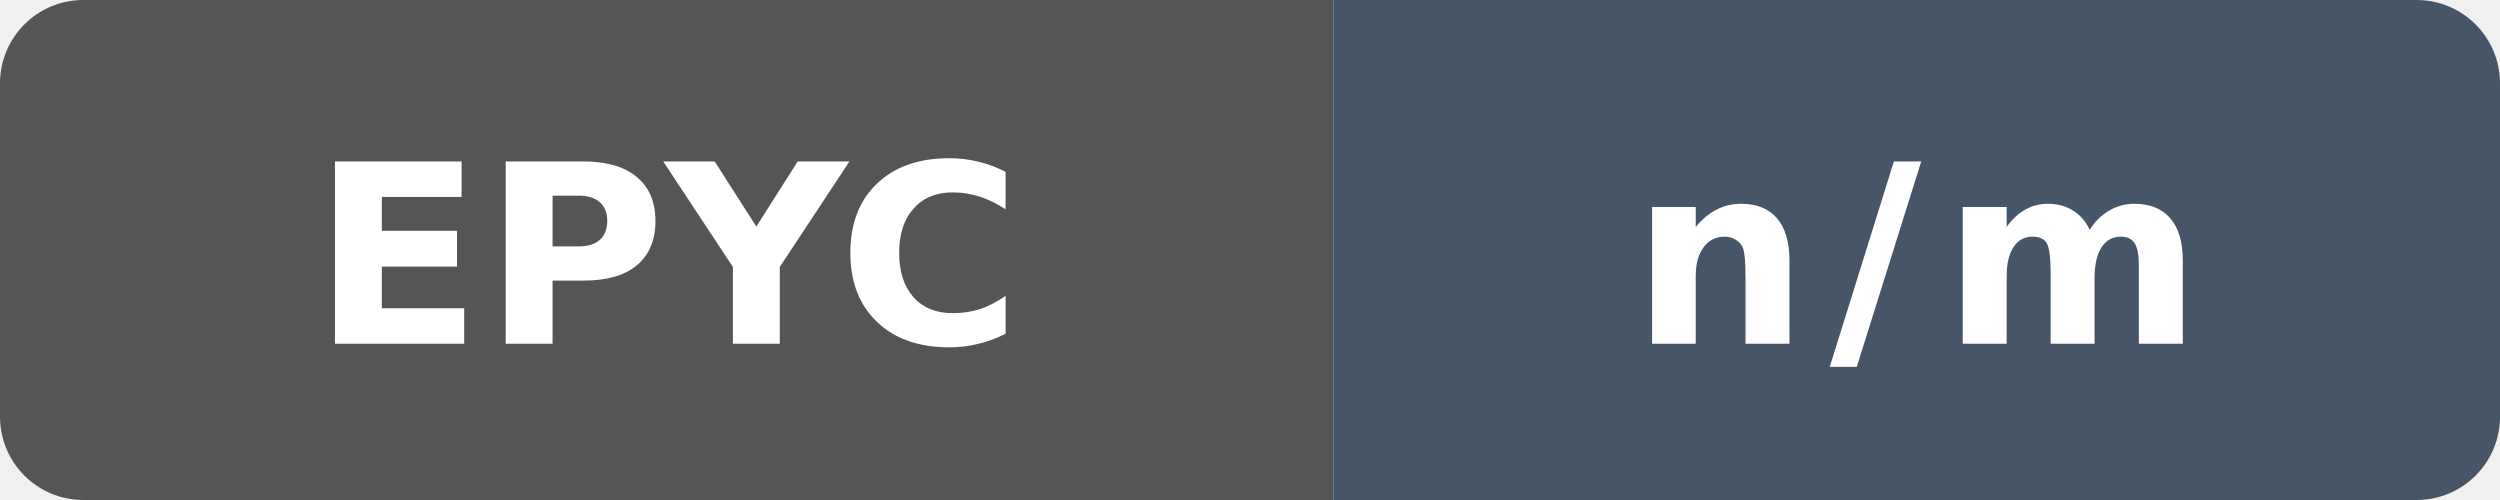
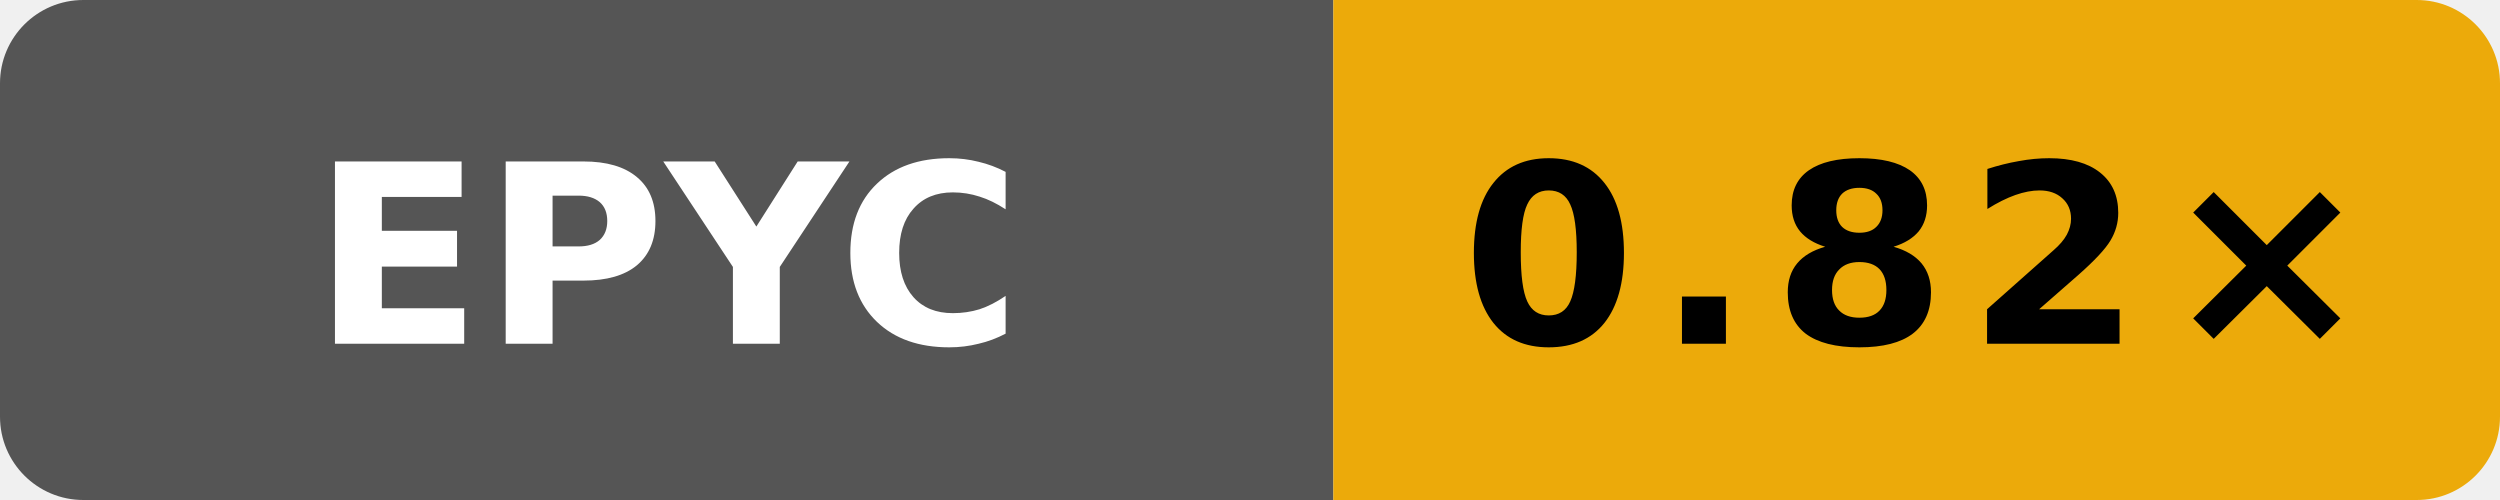
- <svg xmlns="http://www.w3.org/2000/svg" data-original-label="Wasm scalar runtime vs Clang" data-original-message="n/m" width="120" height="24" viewBox="0 0 120 24" role="img" aria-label="Wasm scalar runtime vs Clang: n/m">
+ <svg xmlns="http://www.w3.org/2000/svg" data-original-label="Wasm scalar runtime vs Clang; AMD EPYC 9V74 80-Core Processor; revision dc908433031b1e72d07206262cb240cdedc9d13b" data-original-message="0.82×" width="120" height="24" viewBox="0 0 120 24" role="img" aria-label="Wasm scalar runtime vs Clang; AMD EPYC 9V74 80-Core Processor; revision dc908433031b1e72d07206262cb240cdedc9d13b; measured dc908433031b1e72d07206262cb240cdedc9d13b; 0 commits behind main: 0.82×">
  <defs>
    <clipPath id="badge">
      <rect width="120" height="24" rx="4" />
    </clipPath>
  </defs>
  <g clip-path="url(#badge)">
    <rect width="64" height="24" fill="#555" />
-     <rect x="64" width="56" height="24" fill="#475569" />
+     <rect x="64" width="56" height="24" fill="#ecaa0a" />
  </g>
  <text x="32" y="16.5" fill="#fff" text-anchor="middle" font-family="Verdana,Geneva,DejaVu Sans,sans-serif" font-size="12" font-weight="700" textLength="31" lengthAdjust="spacingAndGlyphs">EPYC</text>
-   <text x="92" y="16.5" fill="#fff" text-anchor="middle" font-family="Verdana,Geneva,DejaVu Sans,sans-serif" font-size="12" font-weight="700" letter-spacing="1" textLength="23" lengthAdjust="spacingAndGlyphs">n/m</text>
+   <text x="92" y="16.5" fill="#000" text-anchor="middle" font-family="Verdana,Geneva,DejaVu Sans,sans-serif" font-size="12" font-weight="700" letter-spacing="1" textLength="39" lengthAdjust="spacingAndGlyphs">0.82×</text>
</svg>
